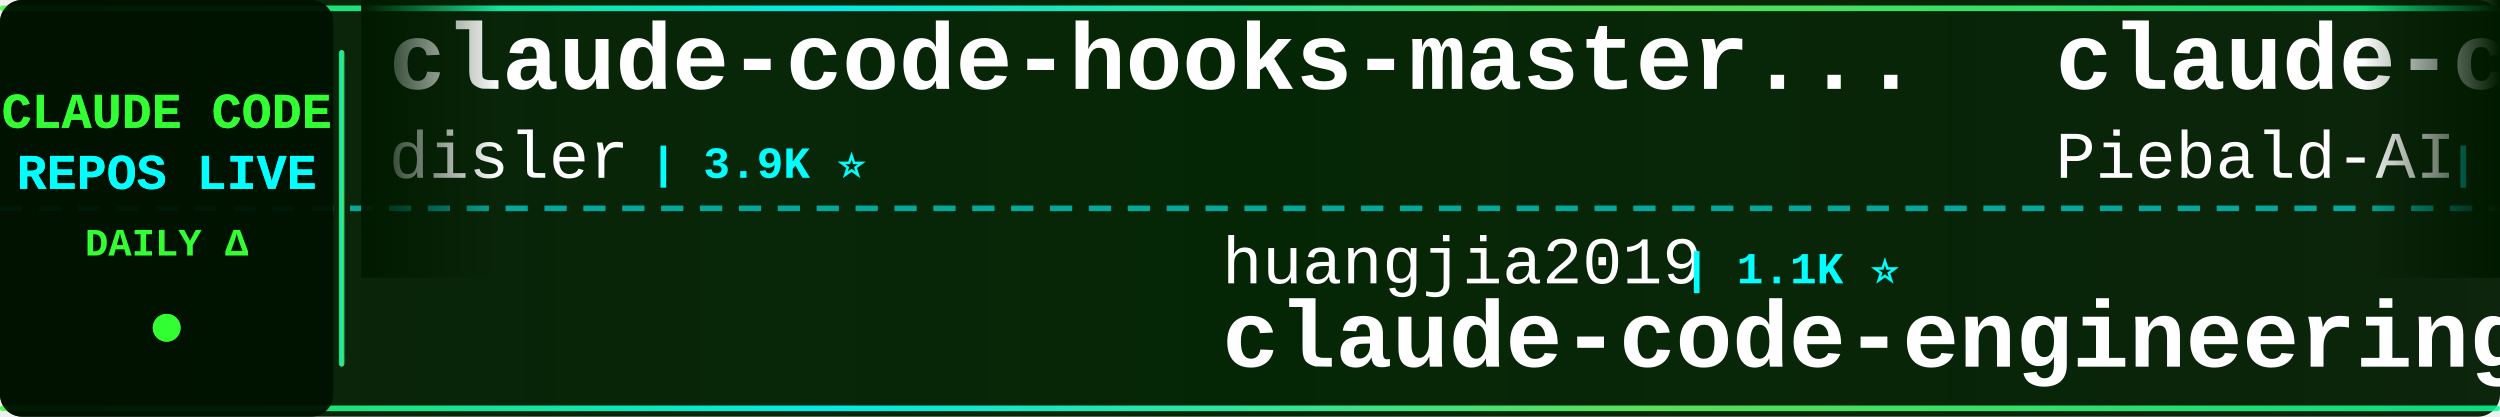
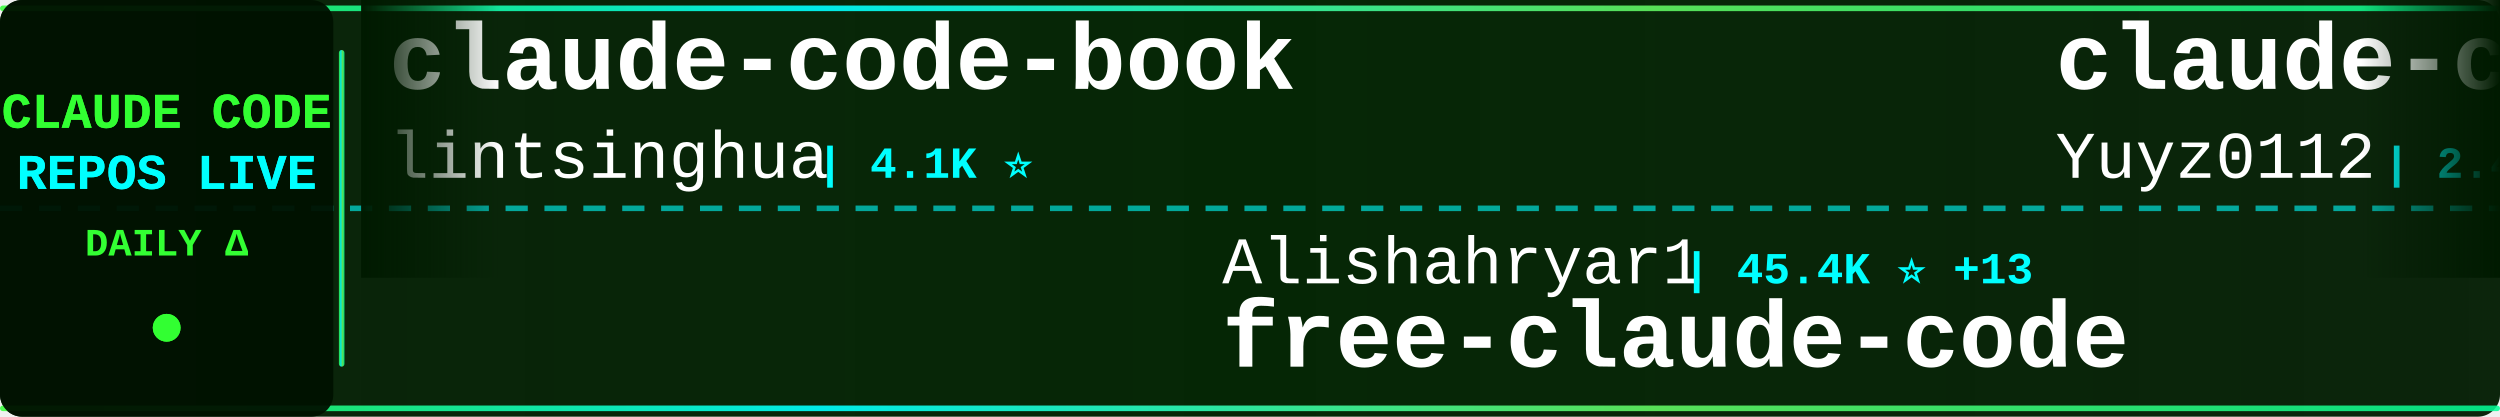
<svg xmlns="http://www.w3.org/2000/svg" width="900" height="150">
  <defs>
    <linearGradient id="tickerBg" x1="0%" y1="0%" x2="100%" y2="0%">
      <stop offset="0%" style="stop-color:#001a00;stop-opacity:0.95" />
      <stop offset="50%" style="stop-color:#002200;stop-opacity:0.98" />
      <stop offset="100%" style="stop-color:#001a00;stop-opacity:0.95" />
    </linearGradient>
    <linearGradient id="borderGrad" x1="0%" y1="0%" x2="100%" y2="0%">
      <stop offset="0%" style="stop-color:#33ff33;stop-opacity:0.85">
        <animate attributeName="stop-opacity" values="0.85;1;0.85" dur="2s" repeatCount="indefinite" />
      </stop>
      <stop offset="33%" style="stop-color:#00ffff;stop-opacity:0.9">
        <animate attributeName="stop-opacity" values="0.9;1;0.9" dur="2.2s" repeatCount="indefinite" />
      </stop>
      <stop offset="66%" style="stop-color:#66ff66;stop-opacity:0.85">
        <animate attributeName="stop-opacity" values="0.85;1;0.85" dur="1.8s" repeatCount="indefinite" />
      </stop>
      <stop offset="100%" style="stop-color:#00ff99;stop-opacity:0.85">
        <animate attributeName="stop-opacity" values="0.85;1;0.85" dur="2s" repeatCount="indefinite" />
      </stop>
    </linearGradient>
    <filter id="textGlow">
      <feGaussianBlur stdDeviation="0.1" result="coloredBlur" />
      <feMerge>
        <feMergeNode in="coloredBlur" />
        <feMergeNode in="SourceGraphic" />
      </feMerge>
    </filter>
    <filter id="metricGlow">
      <feGaussianBlur stdDeviation="0.2" result="coloredBlur" />
      <feMerge>
        <feMergeNode in="coloredBlur" />
        <feMergeNode in="SourceGraphic" />
      </feMerge>
    </filter>
    <linearGradient id="leftFade" x1="0%" y1="0%" x2="100%" y2="0%">
      <stop offset="0%" style="stop-color:#001a00;stop-opacity:1" />
      <stop offset="100%" style="stop-color:#001a00;stop-opacity:0" />
    </linearGradient>
    <linearGradient id="rightFade" x1="0%" y1="0%" x2="100%" y2="0%">
      <stop offset="0%" style="stop-color:#001a00;stop-opacity:0" />
      <stop offset="100%" style="stop-color:#001a00;stop-opacity:1" />
    </linearGradient>
  </defs>
  <rect width="900" height="150" fill="url(#tickerBg)" rx="8" />
  <rect x="0" y="2" width="900" height="2" fill="url(#borderGrad)" rx="1" />
  <rect x="0" y="146" width="900" height="2" fill="url(#borderGrad)" rx="1" />
  <line x1="0" y1="75" x2="900" y2="75" stroke="#00ffff" stroke-width="2" stroke-dasharray="8 6" opacity="0.6" />
  <rect x="0" y="0" width="120" height="150" fill="#001100" opacity="0.95" rx="8" />
  <text x="60" y="46" font-family="'Courier New', monospace" font-size="18" font-weight="bold" fill="#33ff33" text-anchor="middle" filter="url(#textGlow)">
    CLAUDE CODE
  </text>
  <text x="60" y="68" font-family="'Courier New', monospace" font-size="18" font-weight="bold" fill="#00ffff" text-anchor="middle" filter="url(#textGlow)">
    REPOS LIVE
  </text>
  <text x="60" y="92" font-family="'Courier New', monospace" font-size="14" font-weight="bold" fill="#33ff33" text-anchor="middle">
    DAILY Δ
  </text>
  <circle cx="60" cy="118" r="5" fill="#33ff33" filter="url(#metricGlow)">
    <animate attributeName="r" values="4;6;4" dur="1.5s" repeatCount="indefinite" />
    <animate attributeName="opacity" values="0.6;1;0.6" dur="1.5s" repeatCount="indefinite" />
  </circle>
  <rect x="122" y="18" width="2" height="114" fill="url(#borderGrad)" rx="1" />
  <clipPath id="tickerClip">
    <rect x="130" y="0" width="770" height="150" />
  </clipPath>
  <g clip-path="url(#tickerClip)">
    <g id="tickerItems">
      <animateTransform attributeName="transform" attributeType="XML" type="translate" from="0 0" to="-3000 0" dur="54s" repeatCount="indefinite" />
      <g transform="translate(0, 0)">
-         <text x="140" y="32" font-family="'Courier New', monospace" font-size="34" font-weight="bold" fill="#ffffff">claude-code-hooks-master...</text>
-         <text x="140" y="64" font-family="'Courier New', monospace" font-size="24" font-weight="normal" fill="#ffffff" opacity="1.0">disler</text>
-         <text x="234" y="64" font-family="'Courier New', monospace" font-size="16" font-weight="bold" fill="#00ffff"> | 3.9K ⭐</text>
+         <text x="140" y="32" font-family="'Courier New', monospace" font-size="34" font-weight="bold" fill="#ffffff">claude-code-book</text>
+         <text x="140" y="64" font-family="'Courier New', monospace" font-size="24" font-weight="normal" fill="#ffffff" opacity="1.0">lintsinghua</text>
+         <text x="294" y="64" font-family="'Courier New', monospace" font-size="16" font-weight="bold" fill="#00ffff"> | 4.1K ⭐</text>
      </g>
      <g transform="translate(300, 0)">
+         <text x="140" y="102" font-family="'Courier New', monospace" font-size="24" font-weight="normal" fill="#ffffff" opacity="1.0">Alishahryar1</text>
+         <text x="306" y="102" font-family="'Courier New', monospace" font-size="16" font-weight="bold" fill="#00ffff"> | 45.4K ⭐ +13</text>
+         <text x="140" y="132" font-family="'Courier New', monospace" font-size="34" font-weight="bold" fill="#ffffff">free-claude-code</text>
+       </g>
+       <g transform="translate(600, 0)">
+         <text x="140" y="32" font-family="'Courier New', monospace" font-size="34" font-weight="bold" fill="#ffffff">claude-code-reverse</text>
+         <text x="140" y="64" font-family="'Courier New', monospace" font-size="24" font-weight="normal" fill="#ffffff" opacity="1.0">Yuyz0112</text>
+         <text x="258" y="64" font-family="'Courier New', monospace" font-size="16" font-weight="bold" fill="#00ffff"> | 2.4K ⭐</text>
+       </g>
+       <g transform="translate(900, 0)">
+         <text x="140" y="102" font-family="'Courier New', monospace" font-size="24" font-weight="normal" fill="#ffffff" opacity="1.0">jeremylongshore</text>
+         <text x="342" y="102" font-family="'Courier New', monospace" font-size="16" font-weight="bold" fill="#00ffff"> | 2.6K ⭐ +2</text>
+         <text x="140" y="132" font-family="'Courier New', monospace" font-size="34" font-weight="bold" fill="#ffffff">claude-code-plugins-plus...</text>
+       </g>
+       <g transform="translate(1200, 0)">
+         <text x="140" y="32" font-family="'Courier New', monospace" font-size="34" font-weight="bold" fill="#ffffff">awesome-claude-code</text>
+         <text x="140" y="64" font-family="'Courier New', monospace" font-size="24" font-weight="normal" fill="#ffffff" opacity="1.0">jqueryscript</text>
+         <text x="306" y="64" font-family="'Courier New', monospace" font-size="16" font-weight="bold" fill="#00ffff"> | 498 ⭐</text>
+       </g>
+       <g transform="translate(1500, 0)">
+         <text x="140" y="102" font-family="'Courier New', monospace" font-size="24" font-weight="normal" fill="#ffffff" opacity="1.0">anthropics</text>
+         <text x="282" y="102" font-family="'Courier New', monospace" font-size="16" font-weight="bold" fill="#00ffff"> | 5.9K ⭐</text>
+         <text x="140" y="132" font-family="'Courier New', monospace" font-size="34" font-weight="bold" fill="#ffffff">claude-code-security-rev...</text>
+       </g>
+       <g transform="translate(1800, 0)">
+         <text x="140" y="32" font-family="'Courier New', monospace" font-size="34" font-weight="bold" fill="#ffffff">claude-code-source-build</text>
+         <text x="140" y="64" font-family="'Courier New', monospace" font-size="24" font-weight="normal" fill="#ffffff" opacity="1.0">andrew-kramer-inno</text>
+         <text x="378" y="64" font-family="'Courier New', monospace" font-size="16" font-weight="bold" fill="#00ffff"> | 593 ⭐</text>
+       </g>
+       <g transform="translate(2100, 0)">
        <text x="140" y="102" font-family="'Courier New', monospace" font-size="24" font-weight="normal" fill="#ffffff" opacity="1.0">huangjia2019</text>
-         <text x="306" y="102" font-family="'Courier New', monospace" font-size="16" font-weight="bold" fill="#00ffff"> | 1.1K ⭐</text>
+         <text x="306" y="102" font-family="'Courier New', monospace" font-size="16" font-weight="bold" fill="#00ffff"> | 1.1K ⭐ +2</text>
        <text x="140" y="132" font-family="'Courier New', monospace" font-size="34" font-weight="bold" fill="#ffffff">claude-code-engineering</text>
      </g>
-       <g transform="translate(600, 0)">
-         <text x="140" y="32" font-family="'Courier New', monospace" font-size="34" font-weight="bold" fill="#ffffff">claude-code-system-promp...</text>
-         <text x="140" y="64" font-family="'Courier New', monospace" font-size="24" font-weight="normal" fill="#ffffff" opacity="1.0">Piebald-AI</text>
-         <text x="282" y="64" font-family="'Courier New', monospace" font-size="16" font-weight="bold" fill="#00ffff"> | 12.3K ⭐ +3</text>
-       </g>
-       <g transform="translate(900, 0)">
-         <text x="140" y="102" font-family="'Courier New', monospace" font-size="24" font-weight="normal" fill="#ffffff" opacity="1.0">affaan-m</text>
-         <text x="258" y="102" font-family="'Courier New', monospace" font-size="16" font-weight="bold" fill="#00ffff"> | 240.0K ⭐ +23</text>
-         <text x="140" y="132" font-family="'Courier New', monospace" font-size="34" font-weight="bold" fill="#ffffff">ECC</text>
-       </g>
-       <g transform="translate(1200, 0)">
-         <text x="140" y="32" font-family="'Courier New', monospace" font-size="34" font-weight="bold" fill="#ffffff">Claude-Code-Usage-Monito...</text>
-         <text x="140" y="64" font-family="'Courier New', monospace" font-size="24" font-weight="normal" fill="#ffffff" opacity="1.0">Maciek-roboblog</text>
-         <text x="342" y="64" font-family="'Courier New', monospace" font-size="16" font-weight="bold" fill="#00ffff"> | 8.6K ⭐ +1</text>
-       </g>
-       <g transform="translate(1500, 0)">
-         <text x="140" y="102" font-family="'Courier New', monospace" font-size="24" font-weight="normal" fill="#ffffff" opacity="1.0">OrcaWhisper</text>
-         <text x="294" y="102" font-family="'Courier New', monospace" font-size="16" font-weight="bold" fill="#00ffff"> | 90 ⭐</text>
-         <text x="140" y="132" font-family="'Courier New', monospace" font-size="34" font-weight="bold" fill="#ffffff">Claude-Code</text>
-       </g>
-       <g transform="translate(1800, 0)">
-         <text x="140" y="32" font-family="'Courier New', monospace" font-size="34" font-weight="bold" fill="#ffffff">claude-code-sourcemap</text>
-         <text x="140" y="64" font-family="'Courier New', monospace" font-size="24" font-weight="normal" fill="#ffffff" opacity="1.0">ChinaSiro</text>
-         <text x="270" y="64" font-family="'Courier New', monospace" font-size="16" font-weight="bold" fill="#00ffff"> | 9.6K ⭐ +1</text>
-       </g>
-       <g transform="translate(2100, 0)">
-         <text x="140" y="102" font-family="'Courier New', monospace" font-size="24" font-weight="normal" fill="#ffffff" opacity="1.0">Yeachan-Heo</text>
-         <text x="294" y="102" font-family="'Courier New', monospace" font-size="16" font-weight="bold" fill="#00ffff"> | 38.6K ⭐ +3</text>
-         <text x="140" y="132" font-family="'Courier New', monospace" font-size="34" font-weight="bold" fill="#ffffff">oh-my-claudecode</text>
-       </g>
      <g transform="translate(2400, 0)">
-         <text x="140" y="32" font-family="'Courier New', monospace" font-size="34" font-weight="bold" fill="#ffffff">claude-code-plugins-plus...</text>
-         <text x="140" y="64" font-family="'Courier New', monospace" font-size="24" font-weight="normal" fill="#ffffff" opacity="1.0">jeremylongshore</text>
-         <text x="342" y="64" font-family="'Courier New', monospace" font-size="16" font-weight="bold" fill="#00ffff"> | 2.6K ⭐ +1</text>
+         <text x="140" y="32" font-family="'Courier New', monospace" font-size="34" font-weight="bold" fill="#ffffff">sc-claude-code-files</text>
+         <text x="140" y="64" font-family="'Courier New', monospace" font-size="24" font-weight="normal" fill="#ffffff" opacity="1.0">https-deeplearning-ai</text>
+         <text x="414" y="64" font-family="'Courier New', monospace" font-size="16" font-weight="bold" fill="#00ffff"> | 539 ⭐</text>
      </g>
      <g transform="translate(2700, 0)">
-         <text x="140" y="102" font-family="'Courier New', monospace" font-size="24" font-weight="normal" fill="#ffffff" opacity="1.0">1rgs</text>
-         <text x="210" y="102" font-family="'Courier New', monospace" font-size="16" font-weight="bold" fill="#00ffff"> | 3.7K ⭐</text>
-         <text x="140" y="132" font-family="'Courier New', monospace" font-size="34" font-weight="bold" fill="#ffffff">claude-code-proxy</text>
+         <text x="140" y="102" font-family="'Courier New', monospace" font-size="24" font-weight="normal" fill="#ffffff" opacity="1.0">darcyegb</text>
+         <text x="258" y="102" font-family="'Courier New', monospace" font-size="16" font-weight="bold" fill="#00ffff"> | 759 ⭐</text>
+         <text x="140" y="132" font-family="'Courier New', monospace" font-size="34" font-weight="bold" fill="#ffffff">ClaudeCodeAgents</text>
      </g>
      <g transform="translate(3000, 0)">
-         <text x="140" y="32" font-family="'Courier New', monospace" font-size="34" font-weight="bold" fill="#ffffff">claude-code-hooks-master...</text>
-         <text x="140" y="64" font-family="'Courier New', monospace" font-size="24" font-weight="normal" fill="#ffffff" opacity="1.0">disler</text>
-         <text x="234" y="64" font-family="'Courier New', monospace" font-size="16" font-weight="bold" fill="#00ffff"> | 3.9K ⭐</text>
+         <text x="140" y="32" font-family="'Courier New', monospace" font-size="34" font-weight="bold" fill="#ffffff">claude-code-book</text>
+         <text x="140" y="64" font-family="'Courier New', monospace" font-size="24" font-weight="normal" fill="#ffffff" opacity="1.0">lintsinghua</text>
+         <text x="294" y="64" font-family="'Courier New', monospace" font-size="16" font-weight="bold" fill="#00ffff"> | 4.1K ⭐</text>
      </g>
      <g transform="translate(3300, 0)">
-         <text x="140" y="102" font-family="'Courier New', monospace" font-size="24" font-weight="normal" fill="#ffffff" opacity="1.0">huangjia2019</text>
-         <text x="306" y="102" font-family="'Courier New', monospace" font-size="16" font-weight="bold" fill="#00ffff"> | 1.1K ⭐</text>
-         <text x="140" y="132" font-family="'Courier New', monospace" font-size="34" font-weight="bold" fill="#ffffff">claude-code-engineering</text>
+         <text x="140" y="102" font-family="'Courier New', monospace" font-size="24" font-weight="normal" fill="#ffffff" opacity="1.0">Alishahryar1</text>
+         <text x="306" y="102" font-family="'Courier New', monospace" font-size="16" font-weight="bold" fill="#00ffff"> | 45.4K ⭐ +13</text>
+         <text x="140" y="132" font-family="'Courier New', monospace" font-size="34" font-weight="bold" fill="#ffffff">free-claude-code</text>
      </g>
      <g transform="translate(3600, 0)">
-         <text x="140" y="32" font-family="'Courier New', monospace" font-size="34" font-weight="bold" fill="#ffffff">claude-code-system-promp...</text>
-         <text x="140" y="64" font-family="'Courier New', monospace" font-size="24" font-weight="normal" fill="#ffffff" opacity="1.0">Piebald-AI</text>
-         <text x="282" y="64" font-family="'Courier New', monospace" font-size="16" font-weight="bold" fill="#00ffff"> | 12.3K ⭐ +3</text>
+         <text x="140" y="32" font-family="'Courier New', monospace" font-size="34" font-weight="bold" fill="#ffffff">claude-code-reverse</text>
+         <text x="140" y="64" font-family="'Courier New', monospace" font-size="24" font-weight="normal" fill="#ffffff" opacity="1.0">Yuyz0112</text>
+         <text x="258" y="64" font-family="'Courier New', monospace" font-size="16" font-weight="bold" fill="#00ffff"> | 2.4K ⭐</text>
      </g>
      <g transform="translate(3900, 0)">
-         <text x="140" y="102" font-family="'Courier New', monospace" font-size="24" font-weight="normal" fill="#ffffff" opacity="1.0">affaan-m</text>
-         <text x="258" y="102" font-family="'Courier New', monospace" font-size="16" font-weight="bold" fill="#00ffff"> | 240.0K ⭐ +23</text>
-         <text x="140" y="132" font-family="'Courier New', monospace" font-size="34" font-weight="bold" fill="#ffffff">ECC</text>
+         <text x="140" y="102" font-family="'Courier New', monospace" font-size="24" font-weight="normal" fill="#ffffff" opacity="1.0">jeremylongshore</text>
+         <text x="342" y="102" font-family="'Courier New', monospace" font-size="16" font-weight="bold" fill="#00ffff"> | 2.6K ⭐ +2</text>
+         <text x="140" y="132" font-family="'Courier New', monospace" font-size="34" font-weight="bold" fill="#ffffff">claude-code-plugins-plus...</text>
      </g>
    </g>
  </g>
  <rect x="130" y="0" width="50" height="100" fill="url(#leftFade)" />
  <rect x="850" y="0" width="50" height="100" fill="url(#rightFade)" />
</svg>
